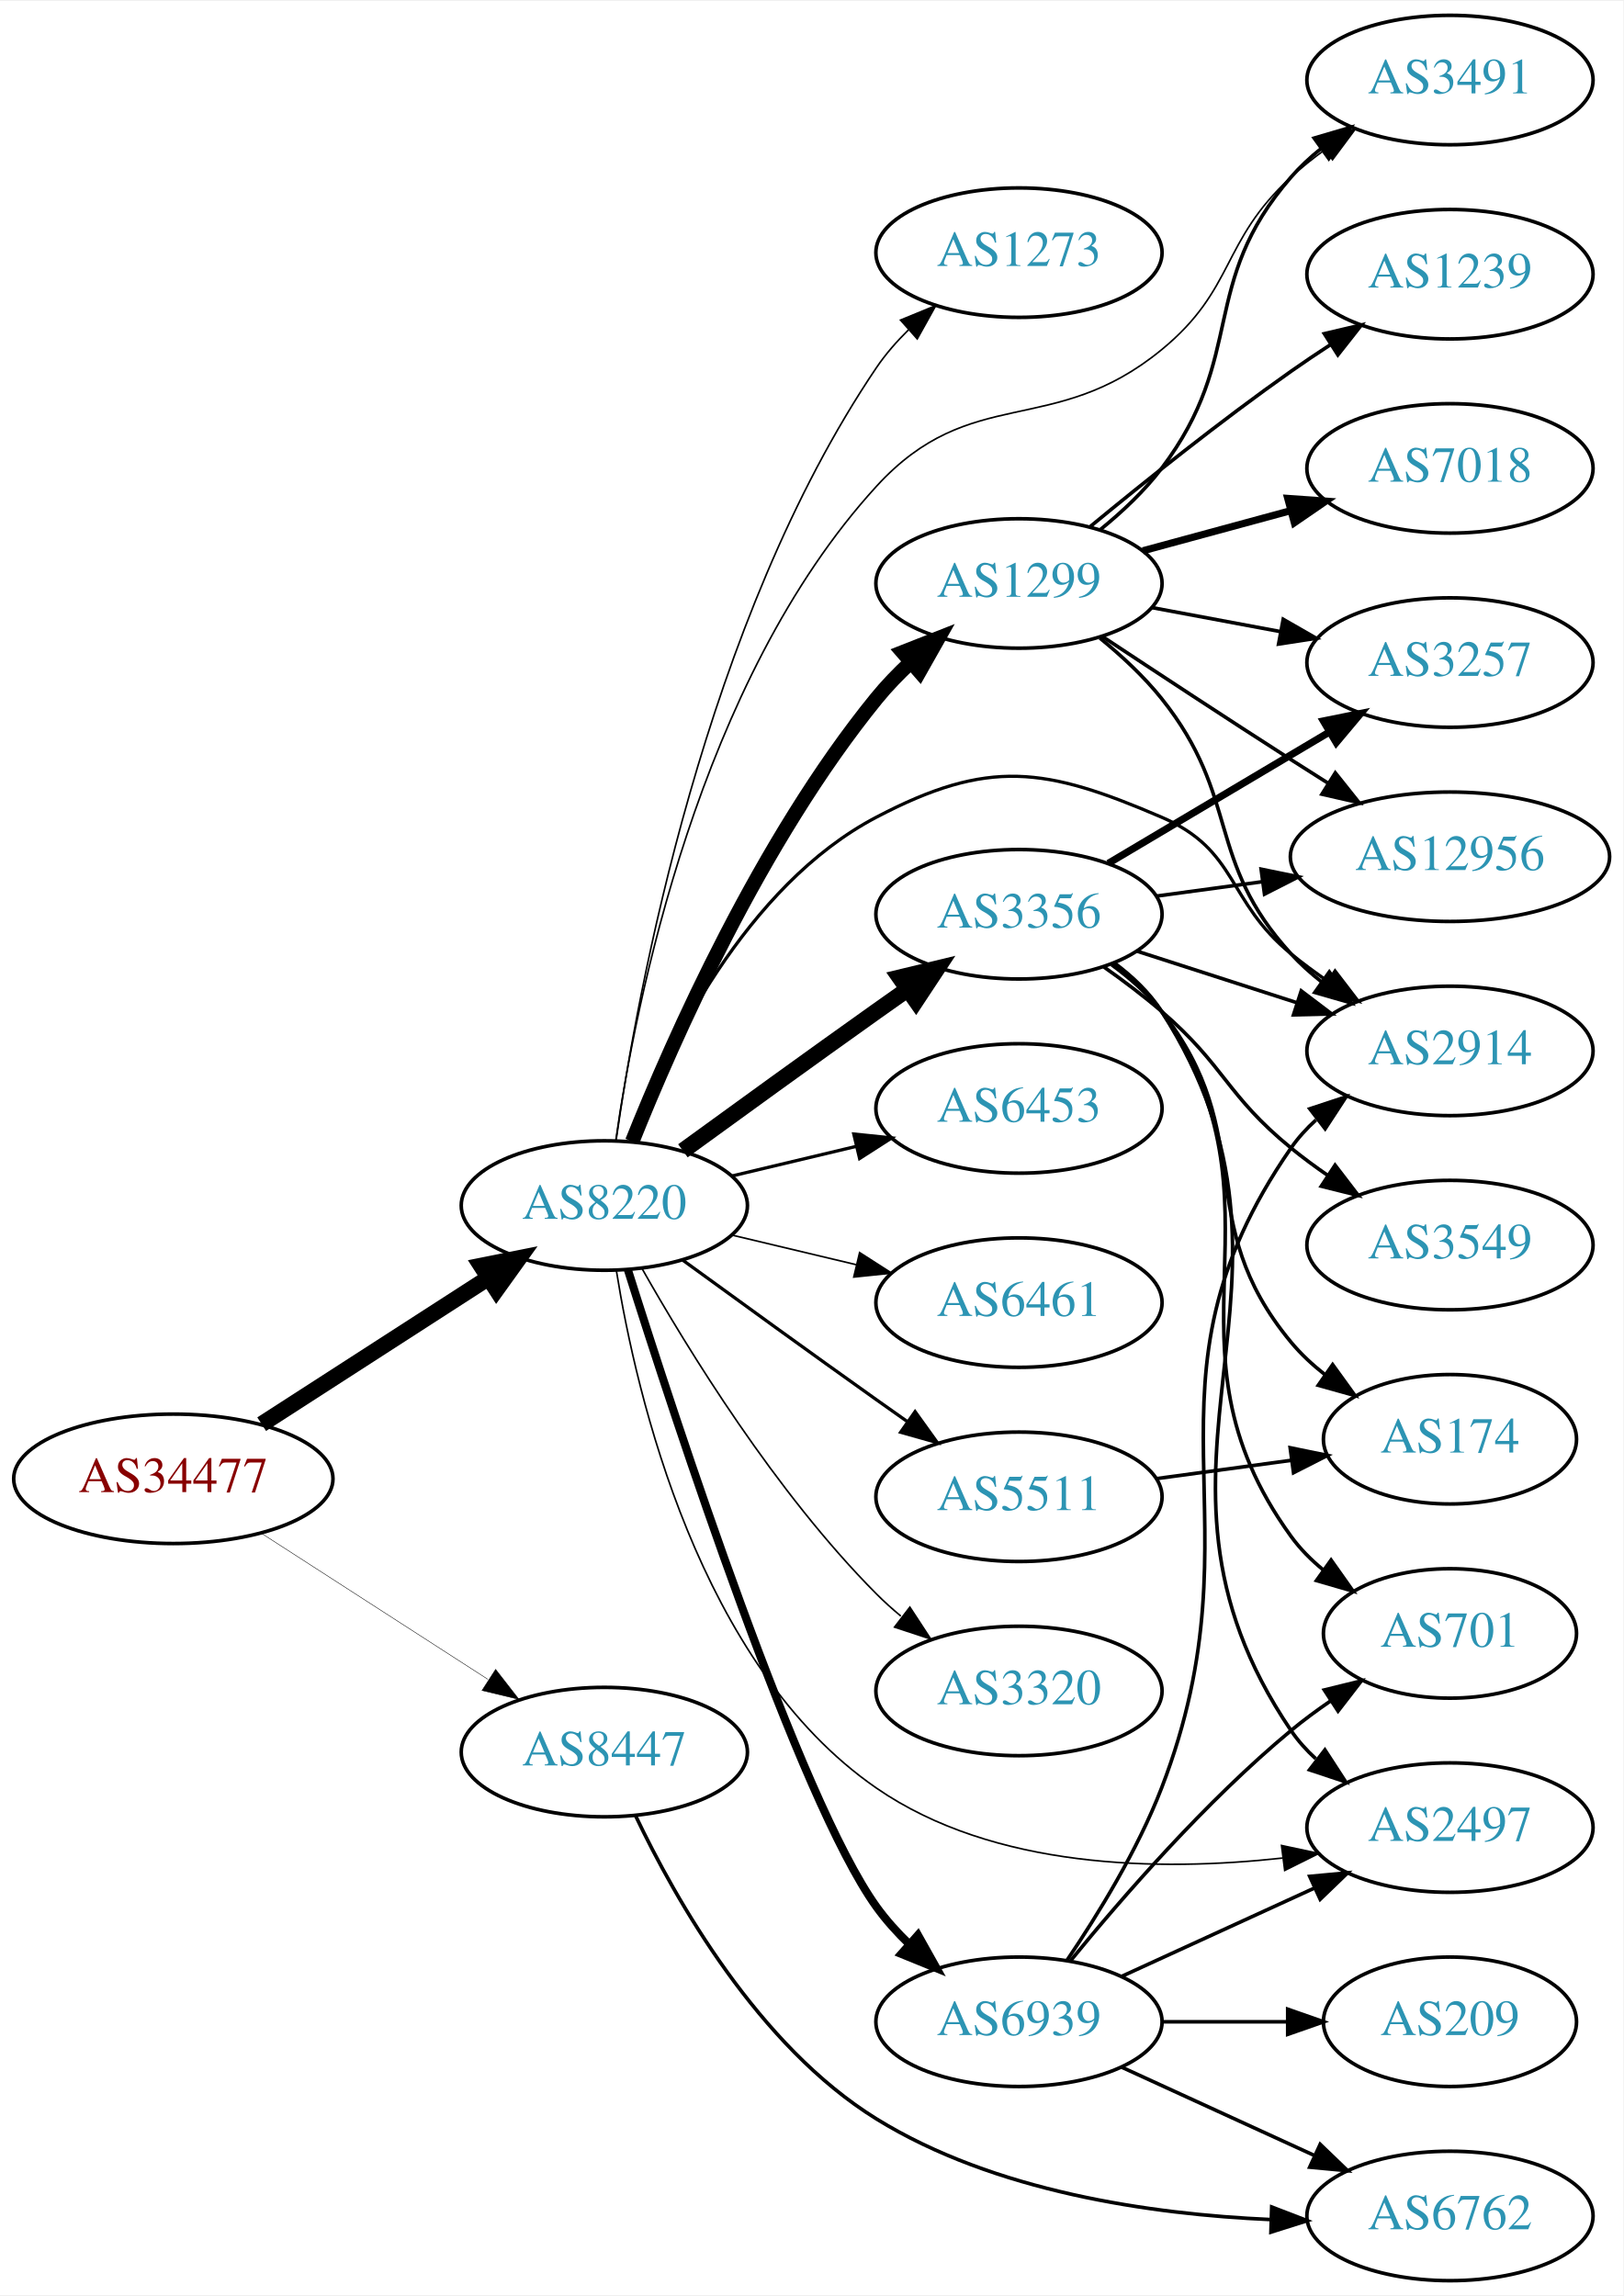
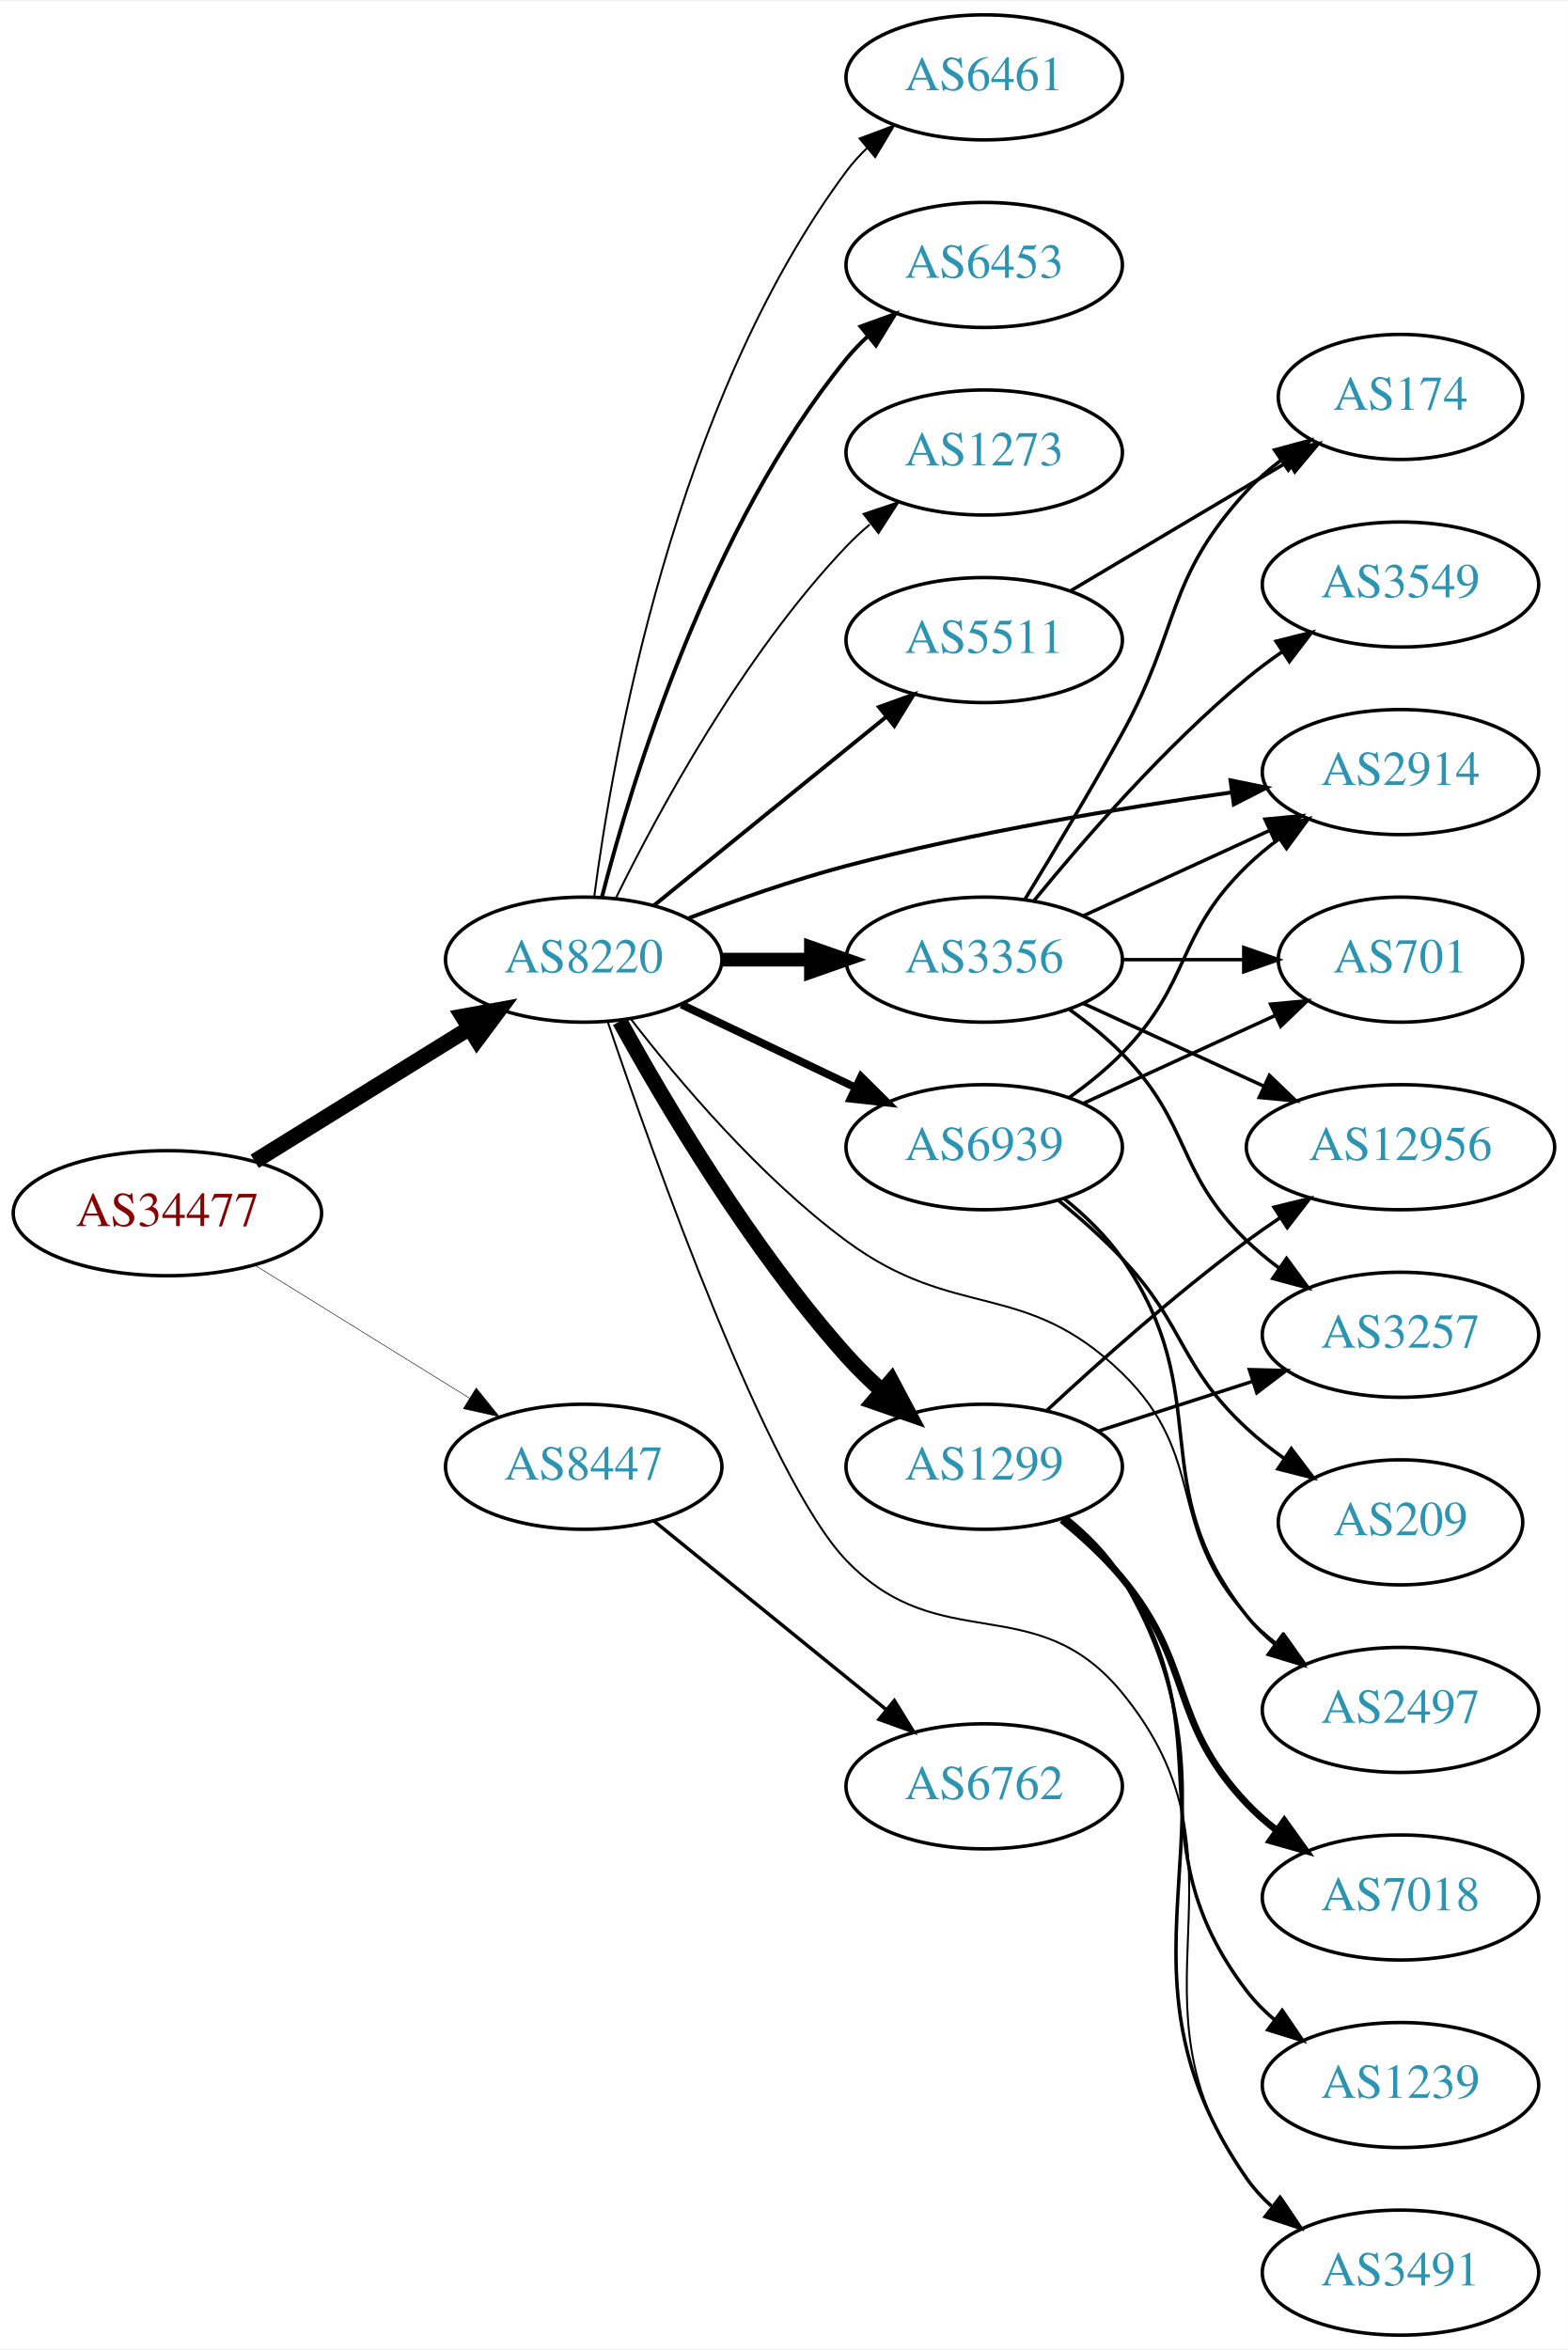
- <svg xmlns="http://www.w3.org/2000/svg" xmlns:xlink="http://www.w3.org/1999/xlink" width="451pt" height="638pt" viewBox="0.00 0.00 451.37 638.00">
-   <g id="graph0" class="graph" transform="scale(1 1) rotate(0) translate(4 634)">
-     <polygon fill="white" stroke="none" points="-4,4 -4,-634 447.37,-634 447.37,4 -4,4" />
+ <svg xmlns="http://www.w3.org/2000/svg" xmlns:xlink="http://www.w3.org/1999/xlink" width="451pt" height="676pt" viewBox="0.00 0.00 451.37 676.00">
+   <g id="graph0" class="graph" transform="scale(1 1) rotate(0) translate(4 672)">
+     <polygon fill="white" stroke="none" points="-4,4 -4,-672 447.37,-672 447.37,4 -4,4" />
    <g id="node1" class="node">
      <g id="a_node1">
        <a xlink:href="/asn/34477" xlink:title="AS34477 ~ ARAplus GmbH [AT]">
-           <ellipse fill="#ffffff" stroke="black" cx="44.196" cy="-223" rx="44.393" ry="18" />
-           <text text-anchor="middle" x="44.196" y="-219.3" font-family="Times,serif" font-size="14.00" fill="#880000">AS34477</text>
+           <ellipse fill="#ffffff" stroke="black" cx="44.196" cy="-323" rx="44.393" ry="18" />
+           <text text-anchor="middle" x="44.196" y="-319.3" font-family="Times,serif" font-size="14.00" fill="#880000">AS34477</text>
        </a>
      </g>
    </g>
    <g id="node2" class="node">
      <g id="a_node2">
        <a xlink:href="/asn/8220" xlink:title="AS8220 ~ COLT [GB]">
-           <ellipse fill="#ffffff" stroke="black" cx="164.039" cy="-299" rx="39.794" ry="18" />
-           <text text-anchor="middle" x="164.039" y="-295.3" font-family="Times,serif" font-size="14.00" fill="#2c94b3">AS8220</text>
+           <ellipse fill="#ffffff" stroke="black" cx="164.039" cy="-396" rx="39.794" ry="18" />
+           <text text-anchor="middle" x="164.039" y="-392.3" font-family="Times,serif" font-size="14.00" fill="#2c94b3">AS8220</text>
        </a>
      </g>
    </g>
    <g id="edge1" class="edge">
-       <path fill="none" stroke="black" stroke-width="4.5" d="M68.76,-238.197C86.816,-249.842 111.903,-266.021 131.659,-278.762" />
-       <polygon fill="black" stroke="black" stroke-width="4.5" points="129.778,-282.235 140.316,-284.346 134.047,-275.617 129.778,-282.235" />
+       <path fill="none" stroke="black" stroke-width="4.5" d="M69.328,-337.949C87.196,-349.018 111.715,-364.206 131.191,-376.271" />
+       <polygon fill="black" stroke="black" stroke-width="4.5" points="129.168,-379.65 139.742,-381.569 133.315,-372.955 129.168,-379.65" />
    </g>
    <g id="node3" class="node">
      <g id="a_node3">
        <a xlink:href="/asn/8447" xlink:title="AS8447 ~ A1 Telekom Austria AG [AT]">
-           <ellipse fill="#ffffff" stroke="black" cx="164.039" cy="-147" rx="39.794" ry="18" />
-           <text text-anchor="middle" x="164.039" y="-143.3" font-family="Times,serif" font-size="14.00" fill="#2c94b3">AS8447</text>
+           <ellipse fill="#ffffff" stroke="black" cx="164.039" cy="-250" rx="39.794" ry="18" />
+           <text text-anchor="middle" x="164.039" y="-246.3" font-family="Times,serif" font-size="14.00" fill="#2c94b3">AS8447</text>
        </a>
      </g>
    </g>
    <g id="edge2" class="edge">
-       <path fill="none" stroke="black" stroke-width="0.129" d="M68.76,-207.803C86.816,-196.158 111.903,-179.979 131.659,-167.238" />
-       <polygon fill="black" stroke="black" stroke-width="0.129" points="133.809,-170.016 140.316,-161.654 130.015,-164.133 133.809,-170.016" />
+       <path fill="none" stroke="black" stroke-width="0.155" d="M69.328,-308.051C87.196,-296.982 111.715,-281.794 131.191,-269.729" />
+       <polygon fill="black" stroke="black" stroke-width="0.155" points="133.085,-272.673 139.742,-264.431 129.398,-266.722 133.085,-272.673" />
    </g>
    <g id="node4" class="node">
      <g id="a_node4">
-         <a xlink:href="/asn/1299" xlink:title="AS1299 ~ Telia Carrier [EU]">
-           <ellipse fill="#ffffff" stroke="black" cx="279.332" cy="-472" rx="39.794" ry="18" />
-           <text text-anchor="middle" x="279.332" y="-468.3" font-family="Times,serif" font-size="14.00" fill="#2c94b3">AS1299</text>
+         <a xlink:href="/asn/5511" xlink:title="AS5511 ~ Orange S.A. [FR]">
+           <ellipse fill="#ffffff" stroke="black" cx="279.332" cy="-488" rx="39.794" ry="18" />
+           <text text-anchor="middle" x="279.332" y="-484.3" font-family="Times,serif" font-size="14.00" fill="#2c94b3">AS5511</text>
        </a>
      </g>
    </g>
    <g id="edge3" class="edge">
-       <path fill="none" stroke="black" stroke-width="4.05" d="M171.798,-316.805C183.029,-344.923 207.518,-400.469 239.685,-440 242.546,-443.516 245.84,-446.924 249.274,-450.124" />
-       <polygon fill="black" stroke="black" stroke-width="4.05" points="247.027,-452.866 256.898,-456.755 251.678,-447.518 247.027,-452.866" />
+       <path fill="none" stroke="black" stroke-width="1.125" d="M184.257,-411.607C202.649,-426.542 230.569,-449.214 251.219,-465.983" />
+       <polygon fill="black" stroke="black" stroke-width="1.125" points="249.05,-468.73 259.019,-472.317 253.462,-463.296 249.05,-468.73" />
    </g>
    <g id="node5" class="node">
      <g id="a_node5">
        <a xlink:href="/asn/3356" xlink:title="AS3356 ~ Level 3 Parent, LLC [US]">
-           <ellipse fill="#ffffff" stroke="black" cx="279.332" cy="-380" rx="39.794" ry="18" />
-           <text text-anchor="middle" x="279.332" y="-376.3" font-family="Times,serif" font-size="14.00" fill="#2c94b3">AS3356</text>
+           <ellipse fill="#ffffff" stroke="black" cx="279.332" cy="-396" rx="39.794" ry="18" />
+           <text text-anchor="middle" x="279.332" y="-392.3" font-family="Times,serif" font-size="14.00" fill="#2c94b3">AS3356</text>
        </a>
      </g>
    </g>
    <g id="edge4" class="edge">
-       <path fill="none" stroke="black" stroke-width="4.5" d="M185.887,-314.222C200.821,-325.091 221.435,-340.025 239.685,-353 242.506,-355.005 245.449,-357.085 248.397,-359.159" />
-       <polygon fill="black" stroke="black" stroke-width="4.5" points="246.173,-362.409 256.621,-364.926 250.694,-355.961 246.173,-362.409" />
+       <path fill="none" stroke="black" stroke-width="3.938" d="M203.711,-396C211.914,-396 220.678,-396 229.21,-396" />
+       <polygon fill="black" stroke="black" stroke-width="3.938" points="229.449,-399.5 239.449,-396 229.449,-392.5 229.449,-399.5" />
    </g>
    <g id="node6" class="node">
      <g id="a_node6">
-         <a xlink:href="/asn/2914" xlink:title="AS2914 ~ NTT America, Inc. [US]">
-           <ellipse fill="#ffffff" stroke="black" cx="399.174" cy="-342" rx="39.794" ry="18" />
-           <text text-anchor="middle" x="399.174" y="-338.3" font-family="Times,serif" font-size="14.00" fill="#2c94b3">AS2914</text>
+         <a xlink:href="/asn/6461" xlink:title="AS6461 ~ Zayo Bandwidth [US]">
+           <ellipse fill="#ffffff" stroke="black" cx="279.332" cy="-650" rx="39.794" ry="18" />
+           <text text-anchor="middle" x="279.332" y="-646.3" font-family="Times,serif" font-size="14.00" fill="#2c94b3">AS6461</text>
        </a>
      </g>
    </g>
    <g id="edge5" class="edge">
-       <path fill="none" stroke="black" stroke-width="0.9" d="M171.262,-316.866C181.208,-342.293 203.352,-387.945 239.685,-407 270.895,-423.368 286.605,-420.925 318.978,-407 340.349,-397.808 336.969,-383.728 354.978,-369 358.213,-366.355 361.725,-363.766 365.302,-361.303" />
-       <polygon fill="black" stroke="black" stroke-width="0.9" points="367.223,-364.229 373.666,-355.818 363.384,-358.375 367.223,-364.229" />
+       <path fill="none" stroke="black" stroke-width="0.562" d="M167.045,-413.97C172.377,-454.814 190.055,-556.25 239.685,-623 241.425,-625.34 243.429,-627.551 245.59,-629.625" />
+       <polygon fill="black" stroke="black" stroke-width="0.562" points="243.465,-632.411 253.386,-636.13 247.95,-627.036 243.465,-632.411" />
    </g>
    <g id="node7" class="node">
      <g id="a_node7">
-         <a xlink:href="/asn/6453" xlink:title="AS6453 ~ TATA COMMUNICATIONS (AMERICA) INC [US]">
-           <ellipse fill="#ffffff" stroke="black" cx="279.332" cy="-326" rx="39.794" ry="18" />
-           <text text-anchor="middle" x="279.332" y="-322.3" font-family="Times,serif" font-size="14.00" fill="#2c94b3">AS6453</text>
+         <a xlink:href="/asn/1299" xlink:title="AS1299 ~ Telia Carrier [EU]">
+           <ellipse fill="#ffffff" stroke="black" cx="279.332" cy="-250" rx="39.794" ry="18" />
+           <text text-anchor="middle" x="279.332" y="-246.3" font-family="Times,serif" font-size="14.00" fill="#2c94b3">AS1299</text>
        </a>
      </g>
    </g>
    <g id="edge6" class="edge">
-       <path fill="none" stroke="black" stroke-width="0.9" d="M199.646,-307.248C210.517,-309.838 222.671,-312.735 234.114,-315.462" />
-       <polygon fill="black" stroke="black" stroke-width="0.9" points="233.397,-318.889 243.936,-317.803 235.02,-312.08 233.397,-318.889" />
+       <path fill="none" stroke="black" stroke-width="4.5" d="M174.442,-378.253C187.342,-354.804 212.093,-312.865 239.685,-282 242.773,-278.546 246.246,-275.146 249.811,-271.926" />
+       <polygon fill="black" stroke="black" stroke-width="4.5" points="252.613,-274.711 257.647,-265.216 247.491,-268.729 252.613,-274.711" />
    </g>
    <g id="node8" class="node">
      <g id="a_node8">
-         <a xlink:href="/asn/6461" xlink:title="AS6461 ~ Zayo Bandwidth [US]">
-           <ellipse fill="#ffffff" stroke="black" cx="279.332" cy="-272" rx="39.794" ry="18" />
-           <text text-anchor="middle" x="279.332" y="-268.3" font-family="Times,serif" font-size="14.00" fill="#2c94b3">AS6461</text>
+         <a xlink:href="/asn/2914" xlink:title="AS2914 ~ NTT America, Inc. [US]">
+           <ellipse fill="#ffffff" stroke="black" cx="399.174" cy="-450" rx="39.794" ry="18" />
+           <text text-anchor="middle" x="399.174" y="-446.3" font-family="Times,serif" font-size="14.00" fill="#2c94b3">AS2914</text>
        </a>
      </g>
    </g>
    <g id="edge7" class="edge">
-       <path fill="none" stroke="black" stroke-width="0.45" d="M199.646,-290.752C210.517,-288.162 222.671,-285.265 234.114,-282.538" />
-       <polygon fill="black" stroke="black" stroke-width="0.45" points="235.02,-285.92 243.936,-280.197 233.397,-279.111 235.02,-285.92" />
+       <path fill="none" stroke="black" stroke-width="1.125" d="M194.082,-407.871C207.741,-413.099 224.361,-418.958 239.685,-423 276.299,-432.658 318.616,-439.662 350.309,-444.113" />
+       <polygon fill="black" stroke="black" stroke-width="1.125" points="350.244,-447.637 360.626,-445.525 351.193,-440.701 350.244,-447.637" />
    </g>
    <g id="node9" class="node">
      <g id="a_node9">
-         <a xlink:href="/asn/5511" xlink:title="AS5511 ~ Orange S.A. [FR]">
-           <ellipse fill="#ffffff" stroke="black" cx="279.332" cy="-218" rx="39.794" ry="18" />
-           <text text-anchor="middle" x="279.332" y="-214.3" font-family="Times,serif" font-size="14.00" fill="#2c94b3">AS5511</text>
+         <a xlink:href="/asn/2497" xlink:title="AS2497 ~ Internet Initiative Japan Inc. [JP]">
+           <ellipse fill="#ffffff" stroke="black" cx="399.174" cy="-180" rx="39.794" ry="18" />
+           <text text-anchor="middle" x="399.174" y="-176.3" font-family="Times,serif" font-size="14.00" fill="#2c94b3">AS2497</text>
        </a>
      </g>
    </g>
    <g id="edge8" class="edge">
-       <path fill="none" stroke="black" stroke-width="0.9" d="M185.887,-283.778C200.821,-272.909 221.435,-257.975 239.685,-245 242.506,-242.995 245.449,-240.915 248.397,-238.841" />
-       <polygon fill="black" stroke="black" stroke-width="0.9" points="250.443,-241.681 256.621,-233.074 246.424,-235.95 250.443,-241.681" />
+       <path fill="none" stroke="black" stroke-width="0.562" d="M177.511,-379.033C191.21,-361.301 214.619,-333.529 239.685,-315 271.111,-291.77 290.959,-304.242 318.978,-277 344.061,-252.613 331.296,-232.75 354.978,-207 357.522,-204.233 360.412,-201.641 363.463,-199.242" />
+       <polygon fill="black" stroke="black" stroke-width="0.562" points="365.645,-201.986 371.788,-193.354 361.603,-196.271 365.645,-201.986" />
    </g>
    <g id="node10" class="node">
      <g id="a_node10">
-         <a xlink:href="/asn/3320" xlink:title="AS3320 ~ DTAG [DE]">
-           <ellipse fill="#ffffff" stroke="black" cx="279.332" cy="-164" rx="39.794" ry="18" />
-           <text text-anchor="middle" x="279.332" y="-160.3" font-family="Times,serif" font-size="14.00" fill="#2c94b3">AS3320</text>
+         <a xlink:href="/asn/6453" xlink:title="AS6453 ~ TATA COMMUNICATIONS (AMERICA) INC [US]">
+           <ellipse fill="#ffffff" stroke="black" cx="279.332" cy="-596" rx="39.794" ry="18" />
+           <text text-anchor="middle" x="279.332" y="-592.3" font-family="Times,serif" font-size="14.00" fill="#2c94b3">AS6453</text>
        </a>
      </g>
    </g>
    <g id="edge9" class="edge">
-       <path fill="none" stroke="black" stroke-width="0.45" d="M174.498,-281.51C187.28,-258.904 211.712,-219.114 239.685,-191 241.796,-188.879 244.092,-186.812 246.477,-184.829" />
-       <polygon fill="black" stroke="black" stroke-width="0.45" points="248.993,-187.31 254.793,-178.444 244.73,-181.758 248.993,-187.31" />
+       <path fill="none" stroke="black" stroke-width="1.125" d="M169.259,-413.905C177.849,-447.352 199.99,-520.329 239.685,-569 241.528,-571.26 243.606,-573.413 245.819,-575.446" />
+       <polygon fill="black" stroke="black" stroke-width="1.125" points="243.748,-578.274 253.712,-581.875 248.169,-572.846 243.748,-578.274" />
    </g>
    <g id="node11" class="node">
      <g id="a_node11">
-         <a xlink:href="/asn/2497" xlink:title="AS2497 ~ Internet Initiative Japan Inc. [JP]">
-           <ellipse fill="#ffffff" stroke="black" cx="399.174" cy="-126" rx="39.794" ry="18" />
-           <text text-anchor="middle" x="399.174" y="-122.3" font-family="Times,serif" font-size="14.00" fill="#2c94b3">AS2497</text>
+         <a xlink:href="/asn/6939" xlink:title="AS6939 ~ Hurricane Electric LLC [US]">
+           <ellipse fill="#ffffff" stroke="black" cx="279.332" cy="-342" rx="39.794" ry="18" />
+           <text text-anchor="middle" x="279.332" y="-338.3" font-family="Times,serif" font-size="14.00" fill="#2c94b3">AS6939</text>
        </a>
      </g>
    </g>
    <g id="edge10" class="edge">
-       <path fill="none" stroke="black" stroke-width="0.45" d="M167.396,-280.834C172.959,-246.175 190.371,-171.039 239.685,-137 272.393,-114.423 318.493,-113.777 352.547,-117.526" />
-       <polygon fill="black" stroke="black" stroke-width="0.45" points="352.34,-121.027 362.7,-118.811 353.219,-114.083 352.34,-121.027" />
+       <path fill="none" stroke="black" stroke-width="2.25" d="M192.175,-383.066C207.169,-375.919 225.99,-366.948 242.213,-359.215" />
+       <polygon fill="black" stroke="black" stroke-width="2.25" points="243.895,-362.291 251.417,-354.829 240.884,-355.972 243.895,-362.291" />
    </g>
    <g id="node12" class="node">
      <g id="a_node12">
-         <a xlink:href="/asn/6939" xlink:title="AS6939 ~ Hurricane Electric LLC [US]">
-           <ellipse fill="#ffffff" stroke="black" cx="279.332" cy="-72" rx="39.794" ry="18" />
-           <text text-anchor="middle" x="279.332" y="-68.3" font-family="Times,serif" font-size="14.00" fill="#2c94b3">AS6939</text>
+         <a xlink:href="/asn/1273" xlink:title="AS1273 ~ Vodafone Group PLC [EU]">
+           <ellipse fill="#ffffff" stroke="black" cx="279.332" cy="-542" rx="39.794" ry="18" />
+           <text text-anchor="middle" x="279.332" y="-538.3" font-family="Times,serif" font-size="14.00" fill="#2c94b3">AS1273</text>
        </a>
      </g>
    </g>
    <g id="edge11" class="edge">
-       <path fill="none" stroke="black" stroke-width="2.25" d="M170.554,-281.23C183.866,-238.994 218.235,-133.894 239.685,-104 242.327,-100.317 245.492,-96.81 248.858,-93.558" />
-       <polygon fill="black" stroke="black" stroke-width="2.25" points="251.241,-96.123 256.422,-86.881 246.609,-90.875 251.241,-96.123" />
+       <path fill="none" stroke="black" stroke-width="0.562" d="M173.271,-413.652C185.361,-438.305 209.759,-483.553 239.685,-515 241.748,-517.168 244.01,-519.267 246.372,-521.273" />
+       <polygon fill="black" stroke="black" stroke-width="0.562" points="244.601,-524.329 254.645,-527.7 248.895,-518.801 244.601,-524.329" />
    </g>
    <g id="node13" class="node">
      <g id="a_node13">
-         <a xlink:href="/asn/1273" xlink:title="AS1273 ~ Vodafone Group PLC [EU]">
-           <ellipse fill="#ffffff" stroke="black" cx="279.332" cy="-564" rx="39.794" ry="18" />
-           <text text-anchor="middle" x="279.332" y="-560.3" font-family="Times,serif" font-size="14.00" fill="#2c94b3">AS1273</text>
+         <a xlink:href="/asn/3491" xlink:title="AS3491 ~ PCCW Global, Inc. [US]">
+           <ellipse fill="#ffffff" stroke="black" cx="399.174" cy="-18" rx="39.794" ry="18" />
+           <text text-anchor="middle" x="399.174" y="-14.3" font-family="Times,serif" font-size="14.00" fill="#2c94b3">AS3491</text>
        </a>
      </g>
    </g>
    <g id="edge12" class="edge">
-       <path fill="none" stroke="black" stroke-width="0.45" d="M167.316,-317.158C173.21,-358.487 191.976,-461.452 239.685,-532 242.224,-535.754 245.328,-539.305 248.661,-542.579" />
-       <polygon fill="black" stroke="black" stroke-width="0.45" points="246.397,-545.249 256.196,-549.276 251.047,-540.017 246.397,-545.249" />
+       <path fill="none" stroke="black" stroke-width="0.562" d="M170.938,-378.172C184.207,-338.908 217.017,-246.583 239.685,-223 266.766,-194.826 294.169,-215.194 318.978,-185 359.764,-135.36 317.028,-96.84 354.978,-45 357.198,-41.967 359.872,-39.197 362.787,-36.686" />
+       <polygon fill="black" stroke="black" stroke-width="0.562" points="364.982,-39.416 370.923,-30.643 360.808,-33.797 364.982,-39.416" />
+     </g>
+     <g id="node21" class="node">
+       <g id="a_node21">
+         <a xlink:href="/asn/6762" xlink:title="AS6762 ~ TELECOM ITALIA SPARKLE S.p.A. [IT]">
+           <ellipse fill="#ffffff" stroke="black" cx="279.332" cy="-158" rx="39.794" ry="18" />
+           <text text-anchor="middle" x="279.332" y="-154.3" font-family="Times,serif" font-size="14.00" fill="#2c94b3">AS6762</text>
+         </a>
+       </g>
+     </g>
+     <g id="edge25" class="edge">
+       <path fill="none" stroke="black" d="M184.257,-234.393C202.649,-219.458 230.569,-196.786 251.219,-180.017" />
+       <polygon fill="black" stroke="black" points="253.462,-182.704 259.019,-173.683 249.05,-177.27 253.462,-182.704" />
    </g>
    <g id="node14" class="node">
      <g id="a_node14">
-         <a xlink:href="/asn/3491" xlink:title="AS3491 ~ PCCW Global, Inc. [US]">
-           <ellipse fill="#ffffff" stroke="black" cx="399.174" cy="-612" rx="39.794" ry="18" />
-           <text text-anchor="middle" x="399.174" y="-608.3" font-family="Times,serif" font-size="14.00" fill="#2c94b3">AS3491</text>
+         <a xlink:href="/asn/174" xlink:title="AS174 ~ Cogent Communications [US]">
+           <ellipse fill="#ffffff" stroke="black" cx="399.174" cy="-558" rx="35.194" ry="18" />
+           <text text-anchor="middle" x="399.174" y="-554.3" font-family="Times,serif" font-size="14.00" fill="#2c94b3">AS174</text>
        </a>
      </g>
    </g>
    <g id="edge13" class="edge">
-       <path fill="none" stroke="black" stroke-width="0.45" d="M167.214,-317.095C172.685,-355.271 190.299,-444.974 239.685,-499 266.052,-527.844 288.766,-512.212 318.978,-537 339.594,-553.915 335.339,-566.961 354.978,-585 357.899,-587.683 361.122,-590.254 364.451,-592.671" />
-       <polygon fill="black" stroke="black" stroke-width="0.45" points="362.591,-595.638 372.837,-598.335 366.509,-589.837 362.591,-595.638" />
+       <path fill="none" stroke="black" d="M304.179,-502.166C322.259,-512.905 347.265,-527.76 366.941,-539.447" />
+       <polygon fill="black" stroke="black" points="365.177,-542.47 375.562,-544.568 368.752,-536.452 365.177,-542.47" />
+     </g>
+     <g id="edge20" class="edge">
+       <path fill="none" stroke="black" d="M307.96,-408.661C323.917,-415.973 344.188,-425.261 361.471,-433.181" />
+       <polygon fill="black" stroke="black" points="360.169,-436.435 370.718,-437.419 363.085,-430.071 360.169,-436.435" />
+     </g>
+     <g id="edge24" class="edge">
+       <path fill="none" stroke="black" d="M290.958,-413.213C298.89,-426.219 309.883,-444.576 318.978,-461 335.926,-491.605 331.296,-505.25 354.978,-531 357.874,-534.149 361.218,-537.072 364.737,-539.742" />
+       <polygon fill="black" stroke="black" points="362.911,-542.733 373.138,-545.5 366.869,-536.959 362.911,-542.733" />
+     </g>
+     <g id="node15" class="node">
+       <g id="a_node15">
+         <a xlink:href="/asn/3257" xlink:title="AS3257 ~ GTT [DE]">
+           <ellipse fill="#ffffff" stroke="black" cx="399.174" cy="-288" rx="39.794" ry="18" />
+           <text text-anchor="middle" x="399.174" y="-284.3" font-family="Times,serif" font-size="14.00" fill="#2c94b3">AS3257</text>
+         </a>
+       </g>
+     </g>
+     <g id="edge22" class="edge">
+       <path fill="none" stroke="black" d="M303.926,-381.611C309.182,-377.852 314.513,-373.563 318.978,-369 339.151,-348.383 334.285,-335.094 354.978,-315 357.823,-312.237 360.997,-309.614 364.297,-307.166" />
+       <polygon fill="black" stroke="black" points="366.363,-309.994 372.645,-301.462 362.414,-304.214 366.363,-309.994" />
+     </g>
+     <g id="node18" class="node">
+       <g id="a_node18">
+         <a xlink:href="/asn/12956" xlink:title="AS12956 ~ TELXIUS [ES]">
+           <ellipse fill="#ffffff" stroke="black" cx="399.174" cy="-342" rx="44.393" ry="18" />
+           <text text-anchor="middle" x="399.174" y="-338.3" font-family="Times,serif" font-size="14.00" fill="#2c94b3">AS12956</text>
+         </a>
+       </g>
+     </g>
+     <g id="edge19" class="edge">
+       <path fill="none" stroke="black" d="M307.96,-383.339C323.458,-376.238 343.025,-367.272 359.971,-359.506" />
+       <polygon fill="black" stroke="black" points="361.441,-362.683 369.074,-355.335 358.525,-356.319 361.441,-362.683" />
+     </g>
+     <g id="node19" class="node">
+       <g id="a_node19">
+         <a xlink:href="/asn/3549" xlink:title="AS3549 ~ Level 3 Parent, LLC [US]">
+           <ellipse fill="#ffffff" stroke="black" cx="399.174" cy="-504" rx="39.794" ry="18" />
+           <text text-anchor="middle" x="399.174" y="-500.3" font-family="Times,serif" font-size="14.00" fill="#2c94b3">AS3549</text>
+         </a>
+       </g>
+     </g>
+     <g id="edge21" class="edge">
+       <path fill="none" stroke="black" d="M293.751,-413.065C307.865,-430.375 331.28,-457.345 354.978,-477 358.194,-479.668 361.695,-482.27 365.265,-484.741" />
+       <polygon fill="black" stroke="black" points="363.343,-487.666 373.622,-490.236 367.189,-481.817 363.343,-487.666" />
+     </g>
+     <g id="node20" class="node">
+       <g id="a_node20">
+         <a xlink:href="/asn/701" xlink:title="AS701 ~ UUNET [US]">
+           <ellipse fill="#ffffff" stroke="black" cx="399.174" cy="-396" rx="35.194" ry="18" />
+           <text text-anchor="middle" x="399.174" y="-392.3" font-family="Times,serif" font-size="14.00" fill="#2c94b3">AS701</text>
+         </a>
+       </g>
+     </g>
+     <g id="edge23" class="edge">
+       <path fill="none" stroke="black" d="M319.244,-396C330.331,-396 342.491,-396 353.873,-396" />
+       <polygon fill="black" stroke="black" points="354.055,-399.5 364.055,-396 354.055,-392.5 354.055,-399.5" />
+     </g>
+     <g id="edge16" class="edge">
+       <path fill="none" stroke="black" d="M303.307,-235.228C309.22,-230.399 315.023,-224.566 318.978,-218 359.503,-150.727 310.074,-109.432 354.978,-45 356.95,-42.17 359.324,-39.576 361.931,-37.212" />
+       <polygon fill="black" stroke="black" points="364.483,-39.665 370.285,-30.8 360.221,-34.112 364.483,-39.665" />
+     </g>
+     <g id="edge14" class="edge">
+       <path fill="none" stroke="black" d="M312.221,-260.283C325.846,-264.677 341.932,-269.864 356.481,-274.555" />
+       <polygon fill="black" stroke="black" points="355.667,-277.97 366.259,-277.708 357.816,-271.308 355.667,-277.97" />
+     </g>
+     <g id="node16" class="node">
+       <g id="a_node16">
+         <a xlink:href="/asn/1239" xlink:title="AS1239 ~ Sprint [US]">
+           <ellipse fill="#ffffff" stroke="black" cx="399.174" cy="-72" rx="39.794" ry="18" />
+           <text text-anchor="middle" x="399.174" y="-68.3" font-family="Times,serif" font-size="14.00" fill="#2c94b3">AS1239</text>
+         </a>
+       </g>
+     </g>
+     <g id="edge15" class="edge">
+       <path fill="none" stroke="black" d="M302.534,-235.321C308.575,-230.423 314.639,-224.53 318.978,-218 349.559,-171.978 321.408,-142.889 354.978,-99 357.262,-96.015 359.977,-93.276 362.919,-90.785" />
+       <polygon fill="black" stroke="black" points="365.113,-93.516 371.092,-84.769 360.963,-87.879 365.113,-93.516" />
+     </g>
+     <g id="node17" class="node">
+       <g id="a_node17">
+         <a xlink:href="/asn/7018" xlink:title="AS7018 ~ AT&amp;T Services, Inc. [US]">
+           <ellipse fill="#ffffff" stroke="black" cx="399.174" cy="-126" rx="39.794" ry="18" />
+           <text text-anchor="middle" x="399.174" y="-122.3" font-family="Times,serif" font-size="14.00" fill="#2c94b3">AS7018</text>
+         </a>
+       </g>
+     </g>
+     <g id="edge17" class="edge">
+       <path fill="none" stroke="black" stroke-width="2" d="M301.693,-234.696C307.71,-229.78 313.973,-224.034 318.978,-218 340.062,-192.583 332.252,-176.96 354.978,-153 357.565,-150.273 360.483,-147.707 363.552,-145.324" />
+       <polygon fill="black" stroke="black" stroke-width="2" points="365.73,-148.071 371.901,-139.459 361.706,-142.344 365.73,-148.071" />
+     </g>
+     <g id="edge18" class="edge">
+       <path fill="none" stroke="black" d="M297.474,-266.312C312.197,-279.979 334.265,-299.658 354.978,-315 357.998,-317.237 361.206,-319.476 364.456,-321.653" />
+       <polygon fill="black" stroke="black" points="362.764,-324.727 373.058,-327.234 366.574,-318.855 362.764,-324.727" />
+     </g>
+     <g id="edge26" class="edge">
+       <path fill="none" stroke="black" d="M303.926,-356.389C309.182,-360.148 314.513,-364.437 318.978,-369 339.151,-389.617 334.285,-402.906 354.978,-423 357.823,-425.763 360.997,-428.386 364.297,-430.834" />
+       <polygon fill="black" stroke="black" points="362.414,-433.786 372.645,-436.538 366.363,-428.006 362.414,-433.786" />
+     </g>
+     <g id="edge29" class="edge">
+       <path fill="none" stroke="black" d="M302.36,-327.203C308.396,-322.302 314.502,-316.436 318.978,-310 346.668,-270.189 324.705,-244.883 354.978,-207 357.324,-204.064 360.082,-201.358 363.05,-198.888" />
+       <polygon fill="black" stroke="black" points="365.243,-201.621 371.26,-192.901 361.118,-195.965 365.243,-201.621" />
+     </g>
+     <g id="edge28" class="edge">
+       <path fill="none" stroke="black" d="M307.96,-354.661C324.377,-362.183 345.358,-371.798 362.955,-379.861" />
+       <polygon fill="black" stroke="black" points="361.783,-383.174 372.332,-384.158 364.7,-376.811 361.783,-383.174" />
    </g>
    <g id="node22" class="node">
      <g id="a_node22">
-         <a xlink:href="/asn/6762" xlink:title="AS6762 ~ TELECOM ITALIA SPARKLE S.p.A. [IT]">
-           <ellipse fill="#ffffff" stroke="black" cx="399.174" cy="-18" rx="39.794" ry="18" />
-           <text text-anchor="middle" x="399.174" y="-14.3" font-family="Times,serif" font-size="14.00" fill="#2c94b3">AS6762</text>
-         </a>
-       </g>
-     </g>
-     <g id="edge28" class="edge">
-       <path fill="none" stroke="black" d="M172.729,-129.294C183.874,-105.907 206.838,-65.314 239.685,-45 272.458,-24.731 315.977,-18.471 349.12,-17.006" />
-       <polygon fill="black" stroke="black" points="349.602,-20.492 359.489,-16.686 349.386,-13.496 349.602,-20.492" />
-     </g>
-     <g id="edge17" class="edge">
-       <path fill="none" stroke="black" d="M301.833,-456.81C307.854,-451.898 314.084,-446.124 318.978,-440 341.066,-412.362 331.103,-395.11 354.978,-369 357.514,-366.226 360.399,-363.629 363.447,-361.227" />
-       <polygon fill="black" stroke="black" points="365.629,-363.97 371.767,-355.334 361.583,-358.258 365.629,-363.97" />
-     </g>
-     <g id="edge16" class="edge">
-       <path fill="none" stroke="black" d="M302.032,-487.035C308.059,-491.943 314.242,-497.753 318.978,-504 342.779,-535.393 329.144,-555.258 354.978,-585 357.443,-587.838 360.28,-590.477 363.297,-592.906" />
-       <polygon fill="black" stroke="black" points="361.408,-595.858 371.575,-598.836 365.484,-590.167 361.408,-595.858" />
-     </g>
-     <g id="node15" class="node">
-       <g id="a_node15">
-         <a xlink:href="/asn/7018" xlink:title="AS7018 ~ AT&amp;T Services, Inc. [US]">
-           <ellipse fill="#ffffff" stroke="black" cx="399.174" cy="-504" rx="39.794" ry="18" />
-           <text text-anchor="middle" x="399.174" y="-500.3" font-family="Times,serif" font-size="14.00" fill="#2c94b3">AS7018</text>
-         </a>
-       </g>
-     </g>
-     <g id="edge14" class="edge">
-       <path fill="none" stroke="black" stroke-width="2" d="M313.785,-481.084C326.474,-484.53 341.113,-488.505 354.6,-492.167" />
-       <polygon fill="black" stroke="black" stroke-width="2" points="354.069,-495.65 364.637,-494.893 355.903,-488.895 354.069,-495.65" />
-     </g>
-     <g id="node16" class="node">
-       <g id="a_node16">
-         <a xlink:href="/asn/12956" xlink:title="AS12956 ~ TELXIUS [ES]">
-           <ellipse fill="#ffffff" stroke="black" cx="399.174" cy="-396" rx="44.393" ry="18" />
-           <text text-anchor="middle" x="399.174" y="-392.3" font-family="Times,serif" font-size="14.00" fill="#2c94b3">AS12956</text>
-         </a>
-       </g>
-     </g>
-     <g id="edge15" class="edge">
-       <path fill="none" stroke="black" d="M302.458,-457.291C317.268,-447.491 337.226,-434.373 354.978,-423 358.317,-420.861 361.812,-418.642 365.306,-416.438" />
-       <polygon fill="black" stroke="black" points="367.291,-419.325 373.898,-411.042 363.568,-413.397 367.291,-419.325" />
-     </g>
-     <g id="node17" class="node">
-       <g id="a_node17">
-         <a xlink:href="/asn/3257" xlink:title="AS3257 ~ GTT [DE]">
-           <ellipse fill="#ffffff" stroke="black" cx="399.174" cy="-450" rx="39.794" ry="18" />
-           <text text-anchor="middle" x="399.174" y="-446.3" font-family="Times,serif" font-size="14.00" fill="#2c94b3">AS3257</text>
-         </a>
-       </g>
-     </g>
-     <g id="edge18" class="edge">
-       <path fill="none" stroke="black" d="M316.329,-465.28C327.532,-463.188 340.045,-460.852 351.85,-458.648" />
-       <polygon fill="black" stroke="black" points="352.804,-462.031 361.992,-456.755 351.519,-455.15 352.804,-462.031" />
-     </g>
-     <g id="node18" class="node">
-       <g id="a_node18">
-         <a xlink:href="/asn/1239" xlink:title="AS1239 ~ Sprint [US]">
-           <ellipse fill="#ffffff" stroke="black" cx="399.174" cy="-558" rx="39.794" ry="18" />
-           <text text-anchor="middle" x="399.174" y="-554.3" font-family="Times,serif" font-size="14.00" fill="#2c94b3">AS1239</text>
-         </a>
-       </g>
-     </g>
-     <g id="edge19" class="edge">
-       <path fill="none" stroke="black" d="M299.219,-487.877C314.05,-500.109 335.397,-517.205 354.978,-531 358.475,-533.464 362.194,-535.961 365.924,-538.39" />
-       <polygon fill="black" stroke="black" points="364.239,-541.466 374.553,-543.889 368.001,-535.563 364.239,-541.466" />
-     </g>
-     <g id="edge24" class="edge">
-       <path fill="none" stroke="black" d="M312.221,-369.717C325.846,-365.323 341.932,-360.136 356.481,-355.445" />
-       <polygon fill="black" stroke="black" points="357.816,-358.692 366.259,-352.292 355.667,-352.03 357.816,-358.692" />
-     </g>
-     <g id="edge26" class="edge">
-       <path fill="none" stroke="black" d="M305.807,-366.496C310.855,-362.746 315.624,-358.238 318.978,-353 367.681,-276.939 304.345,-227.79 354.978,-153 356.912,-150.144 359.259,-147.531 361.848,-145.155" />
-       <polygon fill="black" stroke="black" points="364.4,-147.606 370.174,-138.723 360.12,-142.067 364.4,-147.606" />
-     </g>
-     <g id="edge20" class="edge">
-       <path fill="none" stroke="black" d="M317.618,-385.062C326.926,-386.326 337.071,-387.704 346.925,-389.042" />
-       <polygon fill="black" stroke="black" points="346.661,-392.538 357.041,-390.415 347.603,-385.602 346.661,-392.538" />
-     </g>
-     <g id="edge22" class="edge">
-       <path fill="none" stroke="black" stroke-width="2" d="M304.179,-394.166C321.829,-404.65 346.08,-419.056 365.529,-430.608" />
-       <polygon fill="black" stroke="black" stroke-width="2" points="363.977,-433.758 374.362,-435.856 367.552,-427.739 363.977,-433.758" />
-     </g>
-     <g id="node19" class="node">
-       <g id="a_node19">
-         <a xlink:href="/asn/701" xlink:title="AS701 ~ UUNET [US]">
-           <ellipse fill="#ffffff" stroke="black" cx="399.174" cy="-180" rx="35.194" ry="18" />
-           <text text-anchor="middle" x="399.174" y="-176.3" font-family="Times,serif" font-size="14.00" fill="#2c94b3">AS701</text>
-         </a>
-       </g>
-     </g>
-     <g id="edge21" class="edge">
-       <path fill="none" stroke="black" d="M305.562,-366.333C310.623,-362.592 315.459,-358.129 318.978,-353 356.79,-297.893 315.769,-261.122 354.978,-207 357.488,-203.535 360.592,-200.416 363.975,-197.635" />
-       <polygon fill="black" stroke="black" points="366.114,-200.409 372.23,-191.758 362.054,-194.707 366.114,-200.409" />
-     </g>
-     <g id="node20" class="node">
-       <g id="a_node20">
-         <a xlink:href="/asn/3549" xlink:title="AS3549 ~ Level 3 Parent, LLC [US]">
-           <ellipse fill="#ffffff" stroke="black" cx="399.174" cy="-288" rx="39.794" ry="18" />
-           <text text-anchor="middle" x="399.174" y="-284.3" font-family="Times,serif" font-size="14.00" fill="#2c94b3">AS3549</text>
-         </a>
-       </g>
-     </g>
-     <g id="edge23" class="edge">
-       <path fill="none" stroke="black" d="M302.98,-365.322C308.383,-361.513 314.017,-357.274 318.978,-353 336.604,-337.816 336.969,-329.728 354.978,-315 358.213,-312.355 361.725,-309.766 365.302,-307.303" />
-       <polygon fill="black" stroke="black" points="367.223,-310.229 373.666,-301.818 363.384,-304.375 367.223,-310.229" />
-     </g>
-     <g id="node21" class="node">
-       <g id="a_node21">
-         <a xlink:href="/asn/174" xlink:title="AS174 ~ Cogent Communications [US]">
+         <a xlink:href="/asn/209" xlink:title="AS209 ~ CenturyLink Communications, LLC [US]">
          <ellipse fill="#ffffff" stroke="black" cx="399.174" cy="-234" rx="35.194" ry="18" />
-           <text text-anchor="middle" x="399.174" y="-230.3" font-family="Times,serif" font-size="14.00" fill="#2c94b3">AS174</text>
-         </a>
-       </g>
-     </g>
-     <g id="edge25" class="edge">
-       <path fill="none" stroke="black" d="M305.075,-365.975C310.161,-362.252 315.13,-357.887 318.978,-353 346.14,-318.502 326.942,-294.792 354.978,-261 357.71,-257.707 360.952,-254.695 364.413,-251.975" />
-       <polygon fill="black" stroke="black" points="366.55,-254.752 372.752,-246.162 362.547,-249.009 366.55,-254.752" />
+           <text text-anchor="middle" x="399.174" y="-230.3" font-family="Times,serif" font-size="14.00" fill="#2c94b3">AS209</text>
+         </a>
+       </g>
    </g>
    <g id="edge27" class="edge">
-       <path fill="none" stroke="black" d="M317.618,-223.062C329.523,-224.679 342.798,-226.481 355.081,-228.149" />
-       <polygon fill="black" stroke="black" points="354.733,-231.634 365.113,-229.511 355.675,-224.698 354.733,-231.634" />
-     </g>
-     <g id="edge32" class="edge">
-       <path fill="none" stroke="black" d="M292.69,-89.109C301.271,-101.764 312.319,-119.728 318.978,-137 348.013,-212.31 309.015,-248.653 354.978,-315 356.942,-317.835 359.31,-320.433 361.914,-322.8" />
-       <polygon fill="black" stroke="black" points="360.2,-325.898 370.262,-329.216 364.466,-320.348 360.2,-325.898" />
-     </g>
-     <g id="edge33" class="edge">
-       <path fill="none" stroke="black" d="M307.96,-84.661C323.917,-91.973 344.188,-101.261 361.471,-109.181" />
-       <polygon fill="black" stroke="black" points="360.169,-112.435 370.718,-113.419 363.085,-106.071 360.169,-112.435" />
-     </g>
-     <g id="edge31" class="edge">
-       <path fill="none" stroke="black" d="M293.751,-89.065C307.865,-106.375 331.28,-133.345 354.978,-153 358.441,-155.872 362.234,-158.669 366.088,-161.308" />
-       <polygon fill="black" stroke="black" points="364.231,-164.275 374.521,-166.797 368.05,-158.408 364.231,-164.275" />
-     </g>
-     <g id="edge30" class="edge">
-       <path fill="none" stroke="black" d="M307.96,-59.339C323.917,-52.027 344.188,-42.739 361.471,-34.819" />
-       <polygon fill="black" stroke="black" points="363.085,-37.929 370.718,-30.581 360.169,-31.565 363.085,-37.929" />
-     </g>
-     <g id="node23" class="node">
-       <g id="a_node23">
-         <a xlink:href="/asn/209" xlink:title="AS209 ~ CenturyLink Communications, LLC [US]">
-           <ellipse fill="#ffffff" stroke="black" cx="399.174" cy="-72" rx="35.194" ry="18" />
-           <text text-anchor="middle" x="399.174" y="-68.3" font-family="Times,serif" font-size="14.00" fill="#2c94b3">AS209</text>
-         </a>
-       </g>
-     </g>
-     <g id="edge29" class="edge">
-       <path fill="none" stroke="black" d="M319.244,-72C330.331,-72 342.491,-72 353.873,-72" />
-       <polygon fill="black" stroke="black" points="354.055,-75.5 364.055,-72 354.055,-68.5 354.055,-75.5" />
+       <path fill="none" stroke="black" d="M300.82,-326.604C306.94,-321.601 313.478,-315.829 318.978,-310 337.525,-290.346 335.167,-279.379 354.978,-261 358.277,-257.94 361.97,-255.03 365.771,-252.331" />
+       <polygon fill="black" stroke="black" points="367.746,-255.221 374.153,-246.784 363.882,-249.384 367.746,-255.221" />
    </g>
  </g>
</svg>
